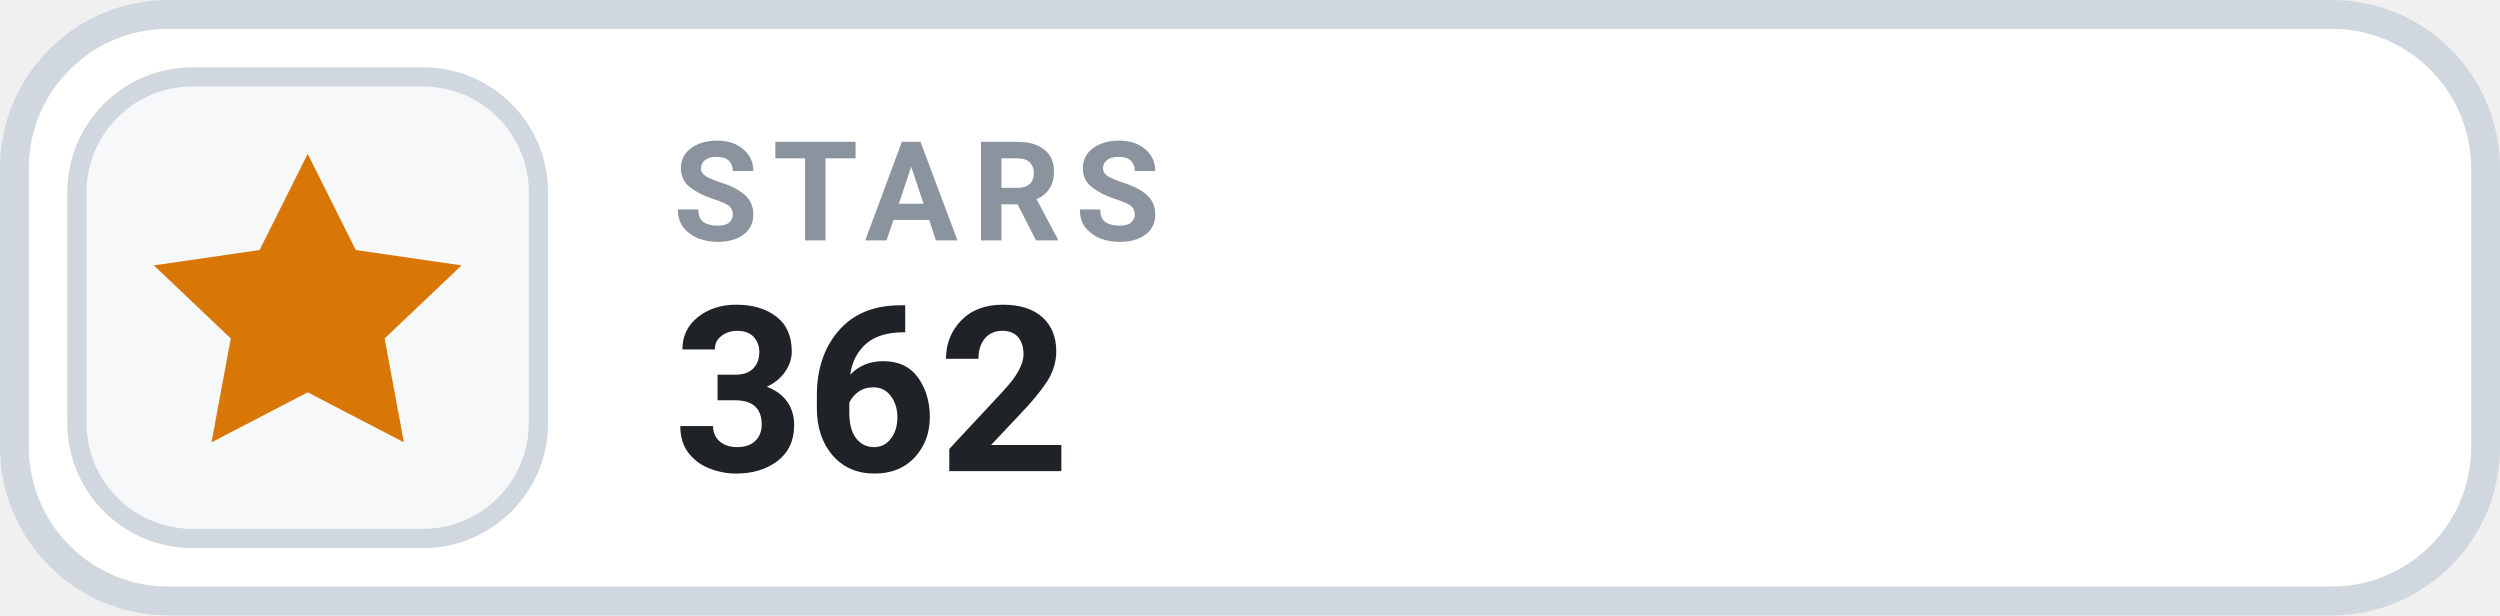
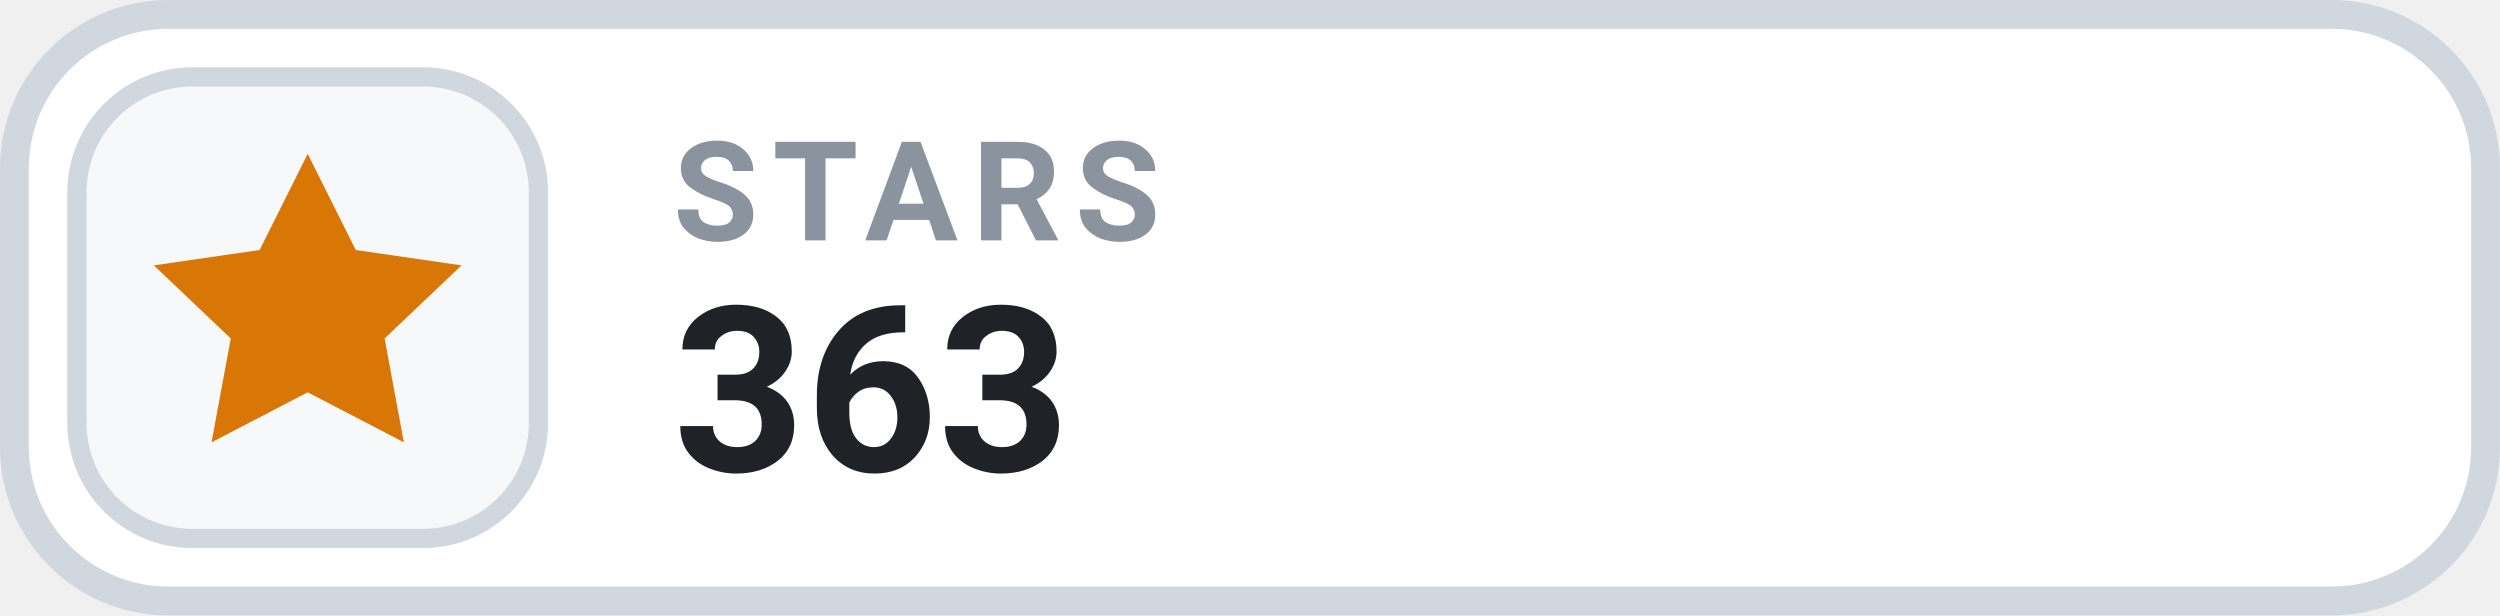
- <svg xmlns="http://www.w3.org/2000/svg" width="130" height="32" viewBox="0 0 130 32" role="img" aria-label="STARS 362">
+ <svg xmlns="http://www.w3.org/2000/svg" width="130" height="32" viewBox="0 0 130 32" role="img" aria-label="STARS 363">
  <rect x=".75" y=".75" width="128.5" height="30.5" rx="8" fill="#FFFFFF" stroke="#D0D7DE" stroke-width="1.5" />
  <rect x="4" y="4" width="24" height="24" rx="6" fill="#F6F8FA" stroke="#D0D7DE" stroke-width="1" />
  <g transform="translate(16 16)" style="color:#D97706;">
    <path d="M0 -8 l2.5 5 5.5 .8 -4 3.8 1 5.4 -5 -2.6 -5 2.6 1 -5.4 -4 -3.8 5.5 -.8 Z" fill="currentColor" />
  </g>
  <text x="35" y="12.5" fill="#8B949E" font-family="-apple-system,BlinkMacSystemFont,'Segoe UI',Roboto,Helvetica,Arial,sans-serif" font-size="7.2" font-weight="700" letter-spacing=".75">STARS</text>
-   <text x="35" y="24.5" fill="#1F2328" font-family="-apple-system,BlinkMacSystemFont,'Segoe UI',Roboto,Helvetica,Arial,sans-serif" font-size="12" font-weight="700">362</text>
+   <text x="35" y="24.5" fill="#1F2328" font-family="-apple-system,BlinkMacSystemFont,'Segoe UI',Roboto,Helvetica,Arial,sans-serif" font-size="12" font-weight="700">363</text>
</svg>
